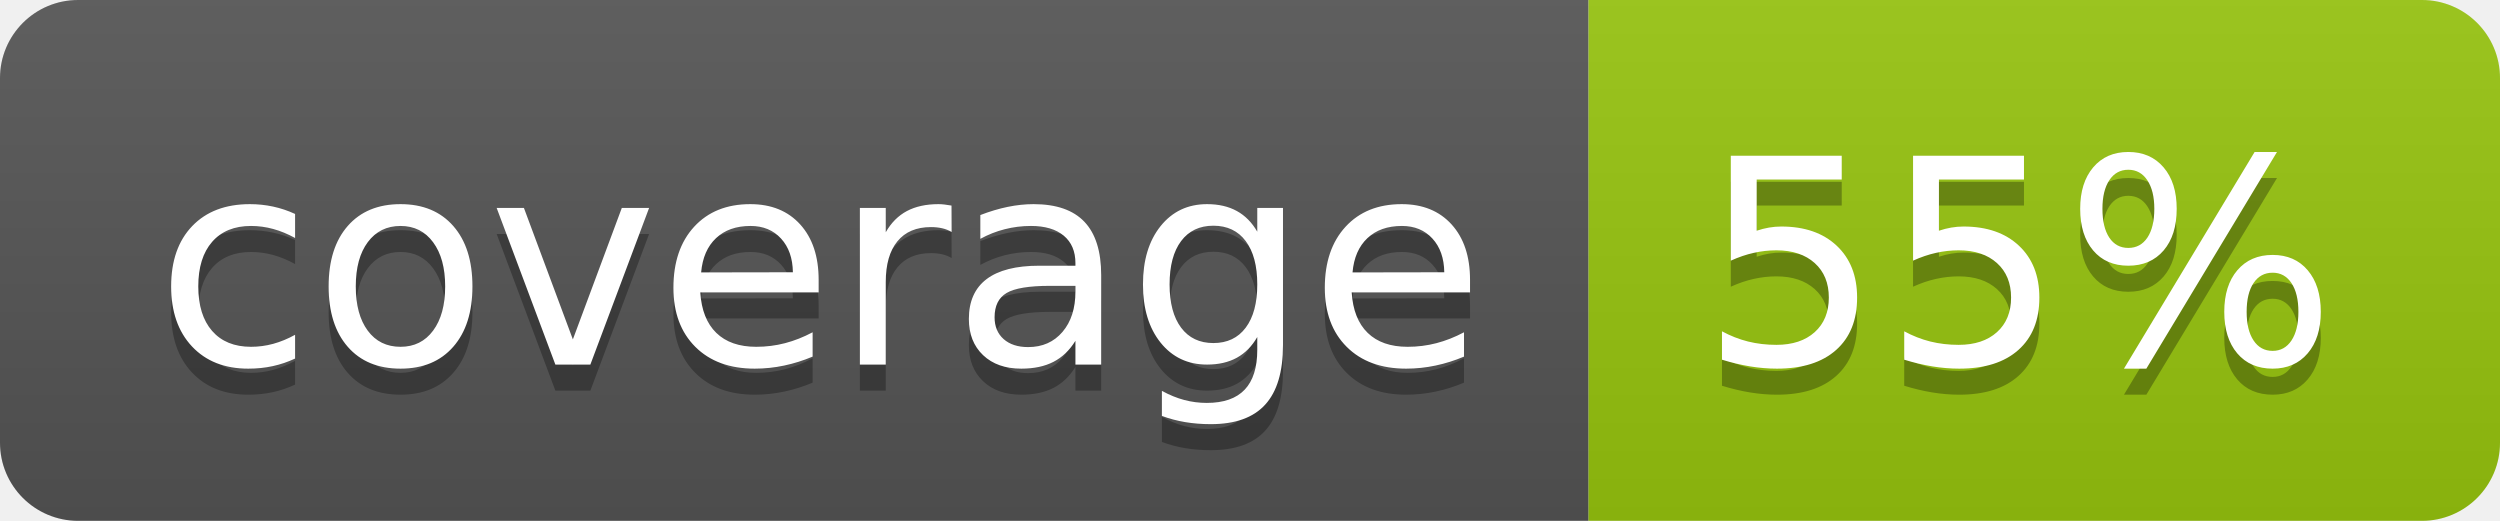
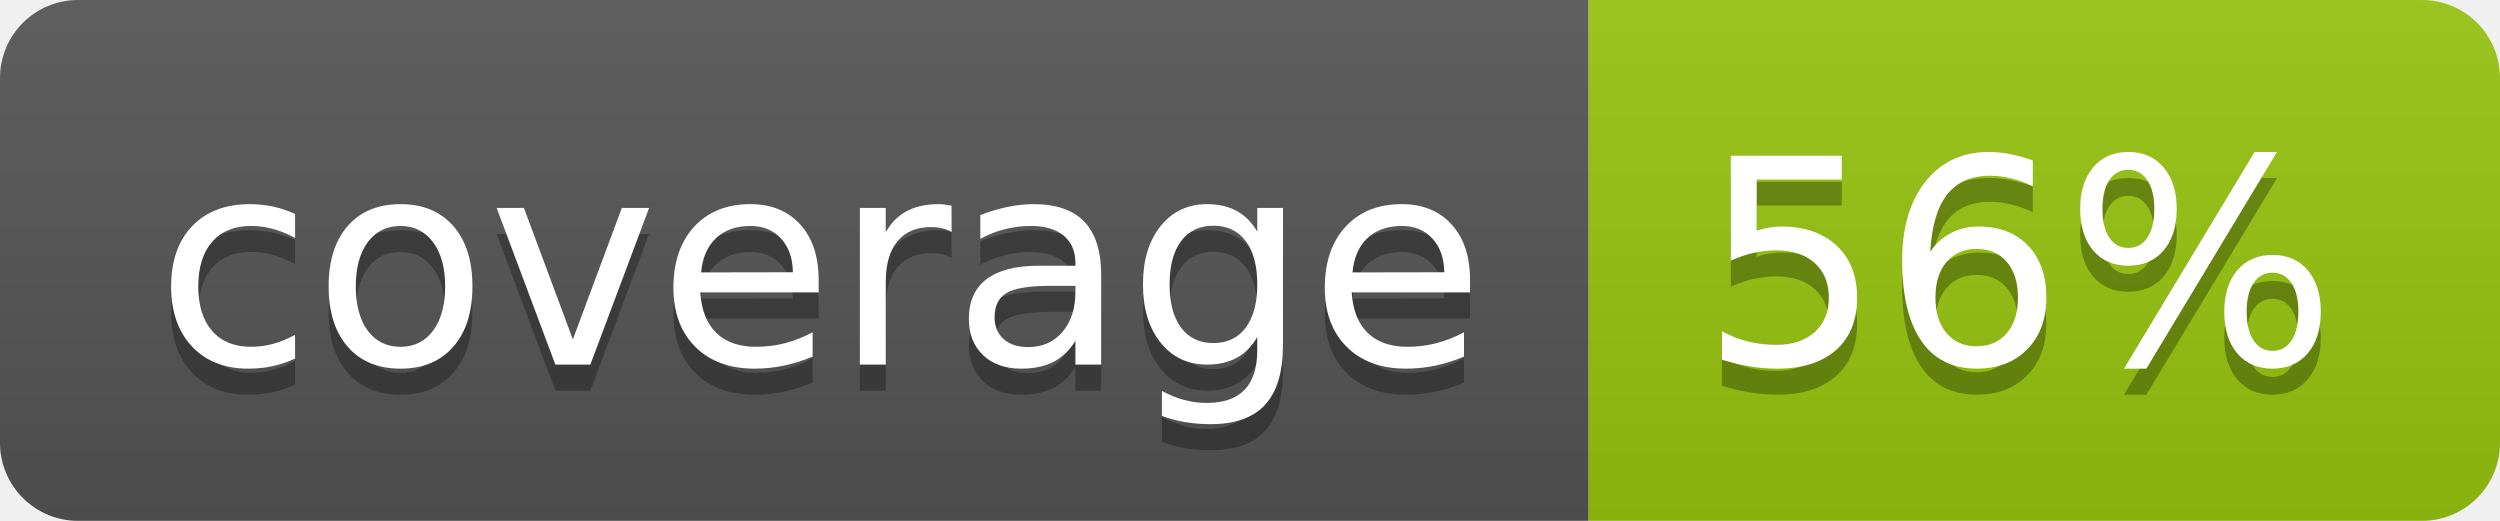
<svg xmlns="http://www.w3.org/2000/svg" width="96" height="20">
  <linearGradient id="b" x2="0" y2="100%">
    <stop offset="0" stop-color="#bbb" stop-opacity=".1" />
    <stop offset="1" stop-opacity=".1" />
  </linearGradient>
  <clipPath id="a">
    <rect width="96" height="20" rx="3" fill="#fff" />
  </clipPath>
  <g clip-path="url(#a)">
    <path fill="#555" d="M0 0h61v20H0z" />
    <path fill="#97C50F" d="M61 0h35v20H61z" />
    <path fill="url(#b)" d="M0 0h96v20H0z" />
  </g>
  <g fill="#fff" text-anchor="middle" font-family="DejaVu Sans,Verdana,Geneva,sans-serif" font-size="110">
    <text x="315" y="150" fill="#010101" fill-opacity=".3" transform="scale(.1)" textLength="510">coverage</text>
    <text x="315" y="140" transform="scale(.1)" textLength="510">coverage</text>
-     <text x="775" y="150" fill="#010101" fill-opacity=".3" transform="scale(.1)" textLength="250">55%</text>
-     <text x="775" y="140" transform="scale(.1)" textLength="250">55%</text>
+     <text x="775" y="150" fill="#010101" fill-opacity=".3" transform="scale(.1)" textLength="250">56%</text>
+     <text x="775" y="140" transform="scale(.1)" textLength="250">56%</text>
  </g>
</svg>
